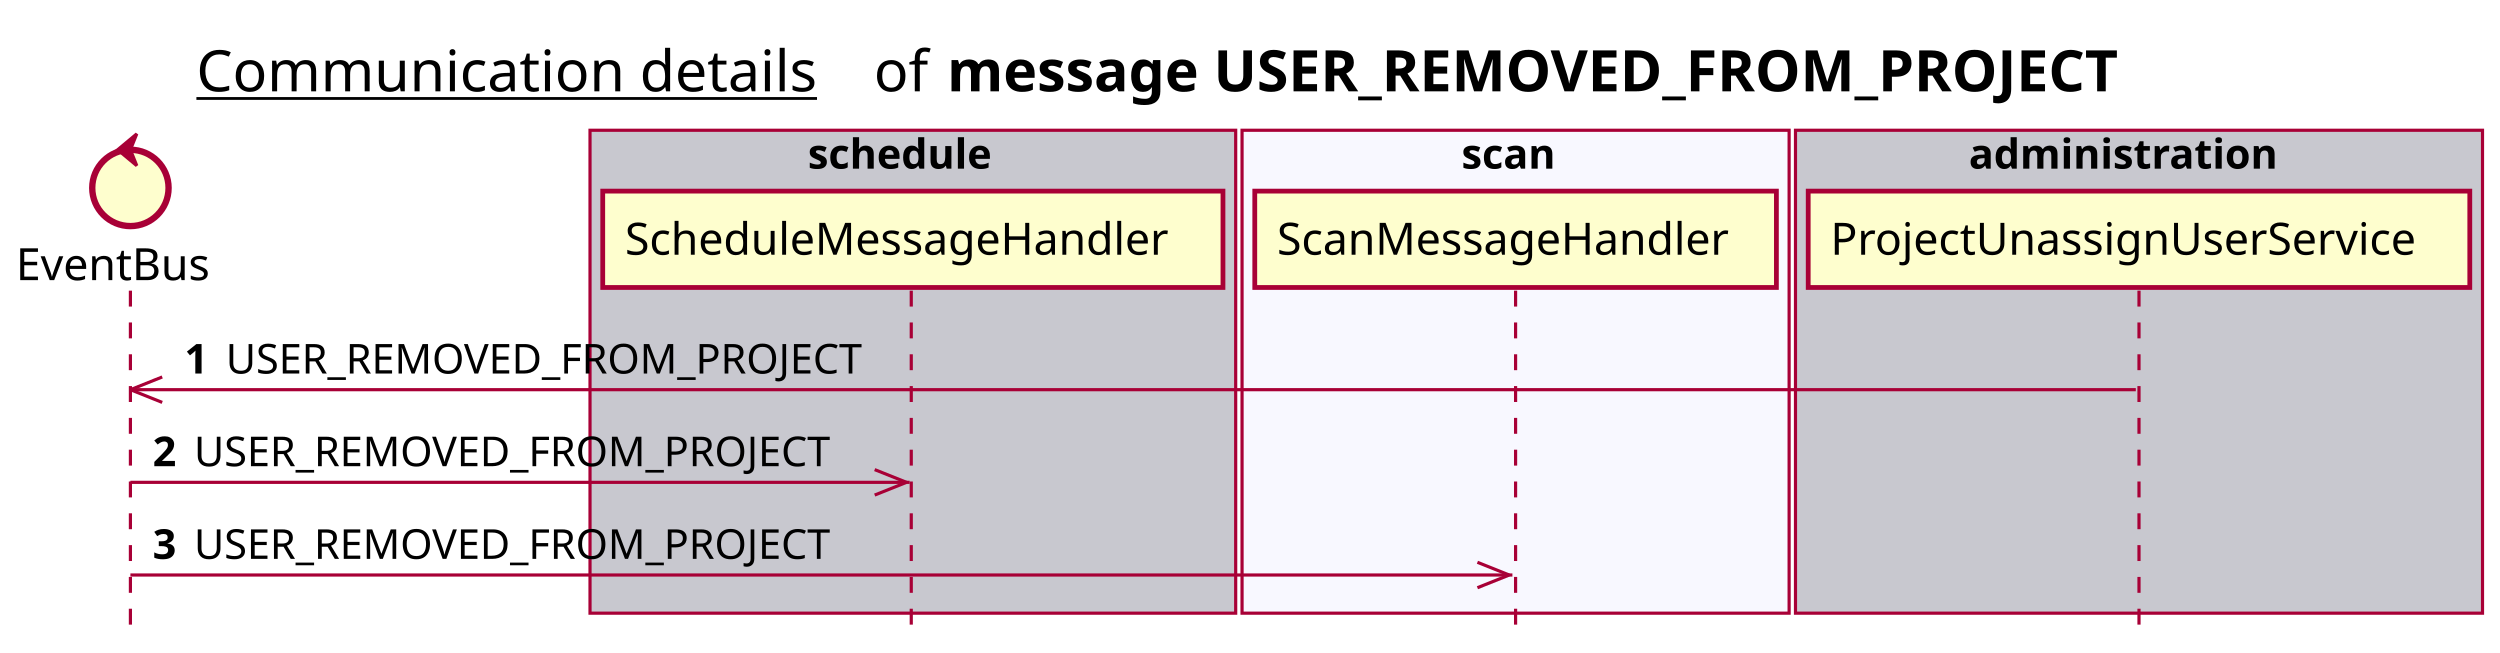
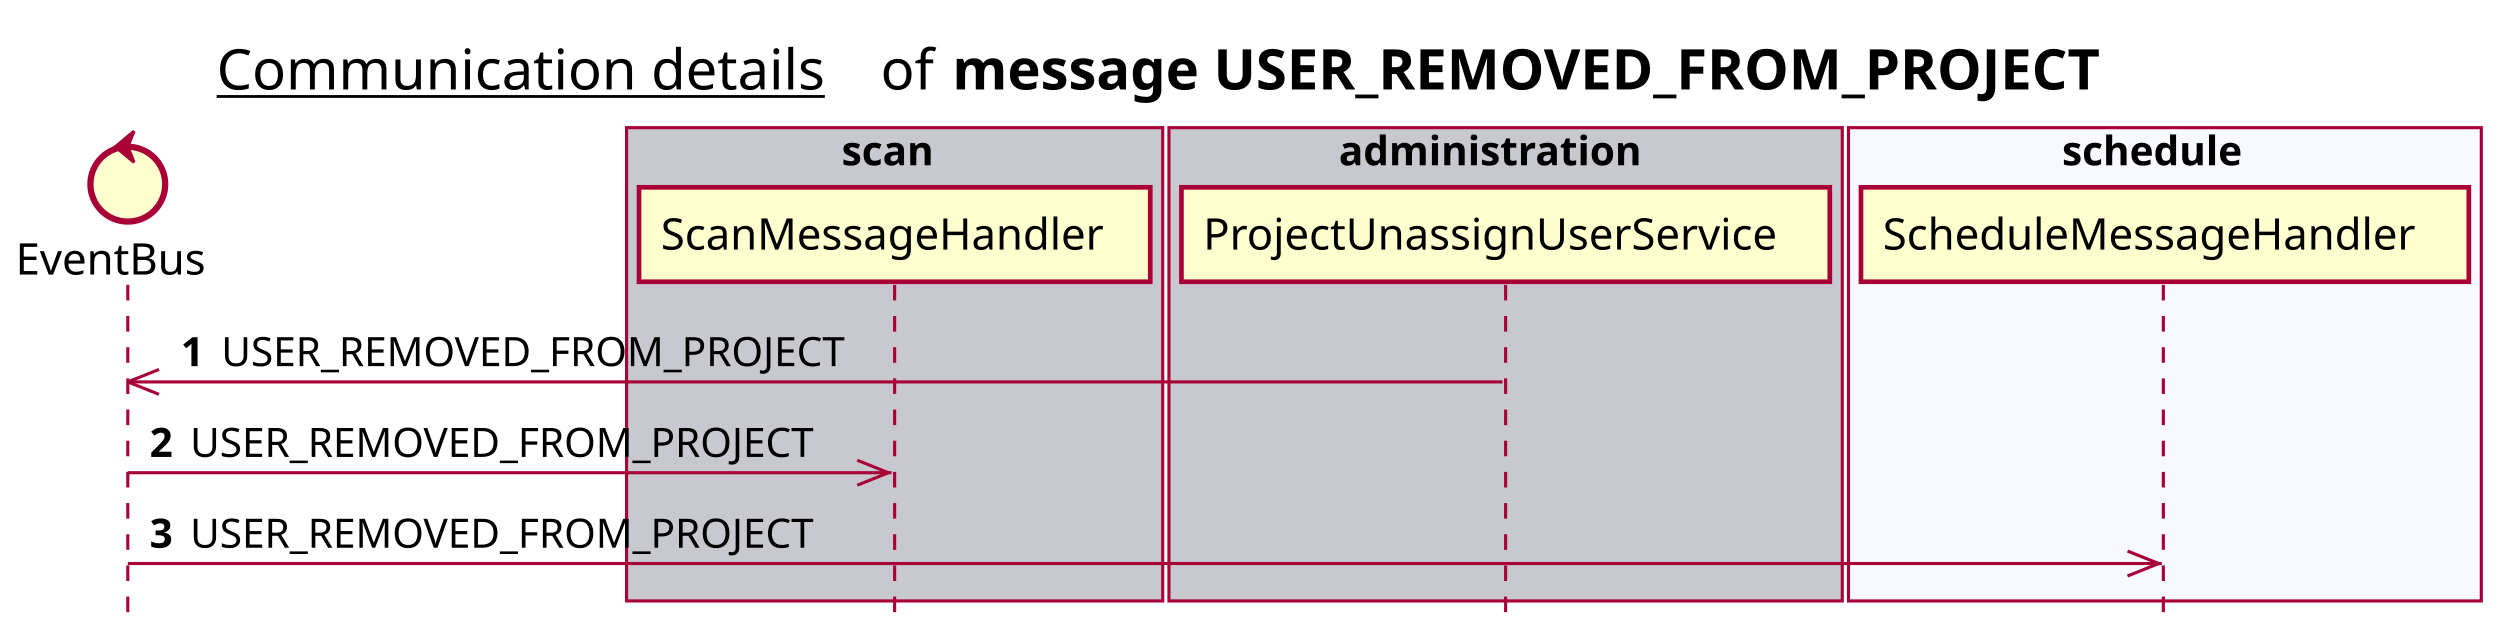
- <svg xmlns="http://www.w3.org/2000/svg" contentScriptType="application/ecmascript" contentStyleType="text/css" height="205px" preserveAspectRatio="none" style="width:786px;height:205px;background:#FFFFFF;" version="1.1" viewBox="0 0 786 205" width="786px" zoomAndPan="magnify">
+ <svg xmlns="http://www.w3.org/2000/svg" contentScriptType="application/ecmascript" contentStyleType="text/css" height="205px" preserveAspectRatio="none" style="width:802px;height:205px;background:#FFFFFF;" version="1.1" viewBox="0 0 802 205" width="802px" zoomAndPan="magnify">
  <defs />
  <g>
-     <text fill="#000000" font-family="sans-serif" font-size="18" lengthAdjust="spacing" text-decoration="underline" textLength="201" x="61.75" y="28.708">Communication details</text>
-     <text fill="#000000" font-family="sans-serif" font-size="18" lengthAdjust="spacing" textLength="17" x="274.75" y="28.708">of</text>
-     <text fill="#000000" font-family="sans-serif" font-size="18" font-weight="bold" lengthAdjust="spacing" textLength="422" x="297.75" y="28.708">message USER_REMOVED_FROM_PROJECT</text>
-     <rect fill="#C8C8CF" height="151.828" style="stroke:#A80036;stroke-width:1.0;" width="203" x="185.5" y="40.953" />
-     <text fill="#000000" font-family="sans-serif" font-size="13" font-weight="bold" lengthAdjust="spacing" textLength="66" x="254" y="53.02">schedule</text>
-     <rect fill="#F8F8FF" height="151.828" style="stroke:#A80036;stroke-width:1.0;" width="172" x="390.5" y="40.953" />
-     <text fill="#000000" font-family="sans-serif" font-size="13" font-weight="bold" lengthAdjust="spacing" textLength="34" x="459.5" y="53.02">scan</text>
-     <rect fill="#C8C8CF" height="151.828" style="stroke:#A80036;stroke-width:1.0;" width="216" x="564.5" y="40.953" />
-     <text fill="#000000" font-family="sans-serif" font-size="13" font-weight="bold" lengthAdjust="spacing" textLength="107" x="619" y="53.02">administration</text>
+     <text fill="#000000" font-family="sans-serif" font-size="18" lengthAdjust="spacing" text-decoration="underline" textLength="201" x="69.5" y="28.708">Communication details</text>
+     <text fill="#000000" font-family="sans-serif" font-size="18" lengthAdjust="spacing" textLength="17" x="282.5" y="28.708">of</text>
+     <text fill="#000000" font-family="sans-serif" font-size="18" font-weight="bold" lengthAdjust="spacing" textLength="422" x="305.5" y="28.708">message USER_REMOVED_FROM_PROJECT</text>
+     <rect fill="#C8C8CF" height="151.828" style="stroke:#A80036;stroke-width:1.0;" width="172" x="201" y="40.953" />
+     <text fill="#000000" font-family="sans-serif" font-size="13" font-weight="bold" lengthAdjust="spacing" textLength="34" x="270" y="53.02">scan</text>
+     <rect fill="#C8C8CF" height="151.828" style="stroke:#A80036;stroke-width:1.0;" width="216" x="375" y="40.953" />
+     <text fill="#000000" font-family="sans-serif" font-size="13" font-weight="bold" lengthAdjust="spacing" textLength="107" x="429.5" y="53.02">administration</text>
+     <rect fill="#F8F8FF" height="151.828" style="stroke:#A80036;stroke-width:1.0;" width="203" x="593" y="40.953" />
+     <text fill="#000000" font-family="sans-serif" font-size="13" font-weight="bold" lengthAdjust="spacing" textLength="66" x="661.5" y="53.02">schedule</text>
    <line style="stroke:#A80036;stroke-width:1.0;stroke-dasharray:5.0,5.0;" x1="41" x2="41" y1="91.383" y2="198.781" />
-     <line style="stroke:#A80036;stroke-width:1.0;stroke-dasharray:5.0,5.0;" x1="286.5" x2="286.5" y1="91.383" y2="198.781" />
-     <line style="stroke:#A80036;stroke-width:1.0;stroke-dasharray:5.0,5.0;" x1="476.5" x2="476.5" y1="91.383" y2="198.781" />
-     <line style="stroke:#A80036;stroke-width:1.0;stroke-dasharray:5.0,5.0;" x1="672.5" x2="672.5" y1="91.383" y2="198.781" />
+     <line style="stroke:#A80036;stroke-width:1.0;stroke-dasharray:5.0,5.0;" x1="287" x2="287" y1="91.383" y2="198.781" />
+     <line style="stroke:#A80036;stroke-width:1.0;stroke-dasharray:5.0,5.0;" x1="483" x2="483" y1="91.383" y2="198.781" />
+     <line style="stroke:#A80036;stroke-width:1.0;stroke-dasharray:5.0,5.0;" x1="694" x2="694" y1="91.383" y2="198.781" />
    <text fill="#000000" font-family="sans-serif" font-size="14" lengthAdjust="spacing" textLength="66" x="5" y="88.081">EventBus</text>
    <ellipse cx="41" cy="59.086" fill="#FEFECE" rx="12" ry="12" style="stroke:#A80036;stroke-width:2.0;" />
    <polygon fill="#A80036" points="37,47.086,43,42.086,41,47.086,43,52.086,37,47.086" style="stroke:#A80036;stroke-width:1.0;" />
-     <rect fill="#FEFECE" height="30.297" style="stroke:#A80036;stroke-width:1.5;" width="195" x="189.5" y="60.086" />
-     <text fill="#000000" font-family="sans-serif" font-size="14" lengthAdjust="spacing" textLength="181" x="196.5" y="80.081">ScheduleMessageHandler</text>
-     <rect fill="#FEFECE" height="30.297" style="stroke:#A80036;stroke-width:1.5;" width="164" x="394.5" y="60.086" />
-     <text fill="#000000" font-family="sans-serif" font-size="14" lengthAdjust="spacing" textLength="150" x="401.5" y="80.081">ScanMessageHandler</text>
-     <rect fill="#FEFECE" height="30.297" style="stroke:#A80036;stroke-width:1.5;" width="208" x="568.5" y="60.086" />
-     <text fill="#000000" font-family="sans-serif" font-size="14" lengthAdjust="spacing" textLength="194" x="575.5" y="80.081">ProjectUnassignUserService</text>
+     <rect fill="#FEFECE" height="30.297" style="stroke:#A80036;stroke-width:1.5;" width="164" x="205" y="60.086" />
+     <text fill="#000000" font-family="sans-serif" font-size="14" lengthAdjust="spacing" textLength="150" x="212" y="80.081">ScanMessageHandler</text>
+     <rect fill="#FEFECE" height="30.297" style="stroke:#A80036;stroke-width:1.5;" width="208" x="379" y="60.086" />
+     <text fill="#000000" font-family="sans-serif" font-size="14" lengthAdjust="spacing" textLength="194" x="386" y="80.081">ProjectUnassignUserService</text>
+     <rect fill="#FEFECE" height="30.297" style="stroke:#A80036;stroke-width:1.5;" width="195" x="597" y="60.086" />
+     <text fill="#000000" font-family="sans-serif" font-size="14" lengthAdjust="spacing" textLength="181" x="604" y="80.081">ScheduleMessageHandler</text>
    <line style="stroke:#A80036;stroke-width:1.0;" x1="41" x2="51" y1="122.516" y2="118.516" />
    <line style="stroke:#A80036;stroke-width:1.0;" x1="41" x2="51" y1="122.516" y2="126.516" />
-     <line style="stroke:#A80036;stroke-width:1.0;" x1="41" x2="671.5" y1="122.516" y2="122.516" />
+     <line style="stroke:#A80036;stroke-width:1.0;" x1="41" x2="482" y1="122.516" y2="122.516" />
    <text fill="#000000" font-family="sans-serif" font-size="13" font-weight="bold" lengthAdjust="spacing" textLength="9" x="58" y="117.45">1</text>
    <text fill="#000000" font-family="sans-serif" font-size="13" lengthAdjust="spacing" textLength="209" x="71" y="117.45">USER_REMOVED_FROM_PROJECT</text>
    <line style="stroke:#A80036;stroke-width:1.0;" x1="285" x2="275" y1="151.648" y2="147.648" />
    <line style="stroke:#A80036;stroke-width:1.0;" x1="285" x2="275" y1="151.648" y2="155.648" />
    <line style="stroke:#A80036;stroke-width:1.0;" x1="41" x2="286" y1="151.648" y2="151.648" />
    <text fill="#000000" font-family="sans-serif" font-size="13" font-weight="bold" lengthAdjust="spacing" textLength="9" x="48" y="146.583">2</text>
    <text fill="#000000" font-family="sans-serif" font-size="13" lengthAdjust="spacing" textLength="209" x="61" y="146.583">USER_REMOVED_FROM_PROJECT</text>
-     <line style="stroke:#A80036;stroke-width:1.0;" x1="474.5" x2="464.5" y1="180.781" y2="176.781" />
-     <line style="stroke:#A80036;stroke-width:1.0;" x1="474.5" x2="464.5" y1="180.781" y2="184.781" />
-     <line style="stroke:#A80036;stroke-width:1.0;" x1="41" x2="475.5" y1="180.781" y2="180.781" />
+     <line style="stroke:#A80036;stroke-width:1.0;" x1="692.5" x2="682.5" y1="180.781" y2="176.781" />
+     <line style="stroke:#A80036;stroke-width:1.0;" x1="692.5" x2="682.5" y1="180.781" y2="184.781" />
+     <line style="stroke:#A80036;stroke-width:1.0;" x1="41" x2="693.5" y1="180.781" y2="180.781" />
    <text fill="#000000" font-family="sans-serif" font-size="13" font-weight="bold" lengthAdjust="spacing" textLength="9" x="48" y="175.715">3</text>
    <text fill="#000000" font-family="sans-serif" font-size="13" lengthAdjust="spacing" textLength="209" x="61" y="175.715">USER_REMOVED_FROM_PROJECT</text>
  </g>
</svg>
